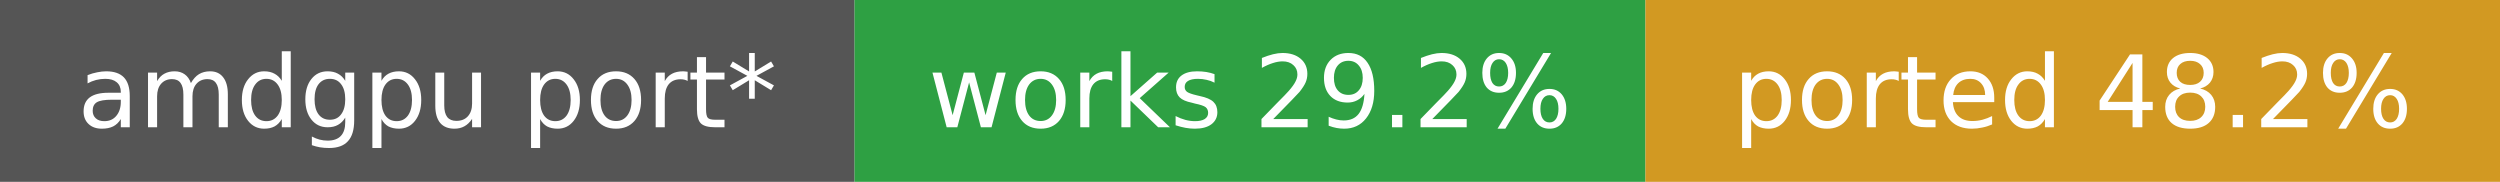
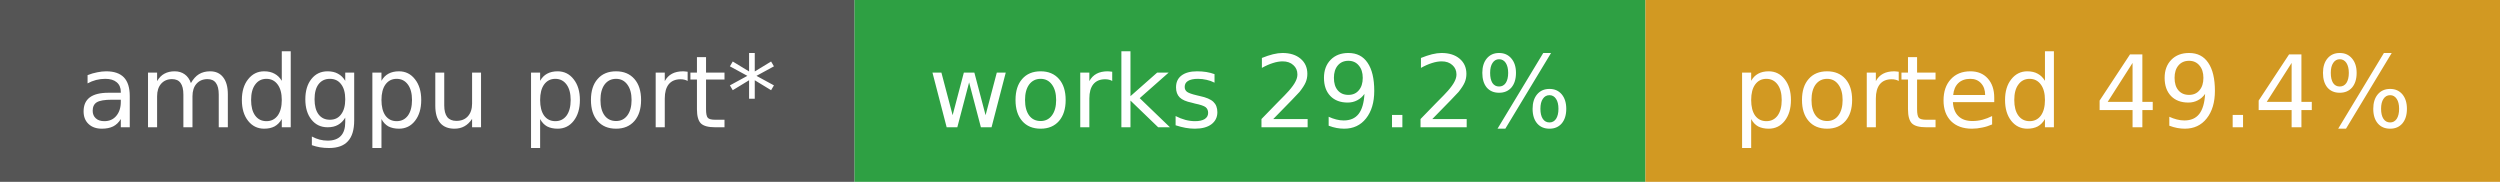
- <svg xmlns="http://www.w3.org/2000/svg" width="275" height="20" role="img" aria-label="amdgpu port*: works 29.2%, ported 48.2%">
+ <svg xmlns="http://www.w3.org/2000/svg" width="275" height="20" role="img" aria-label="amdgpu port*: works 29.2%, ported 49.4%">
  <rect width="94" height="20" fill="#555" />
  <rect x="94" width="87" height="20" fill="#2ea043" />
  <rect x="181" width="94" height="20" fill="#d29922" />
  <g fill="#fff" font-family="Verdana,DejaVu Sans,sans-serif" font-size="11" text-anchor="middle">
    <text x="47.0" y="14">amdgpu port*</text>
    <text x="137.5" y="14">works 29.2%</text>
-     <text x="228.0" y="14">ported 48.2%</text>
+     <text x="228.0" y="14">ported 49.4%</text>
  </g>
</svg>
